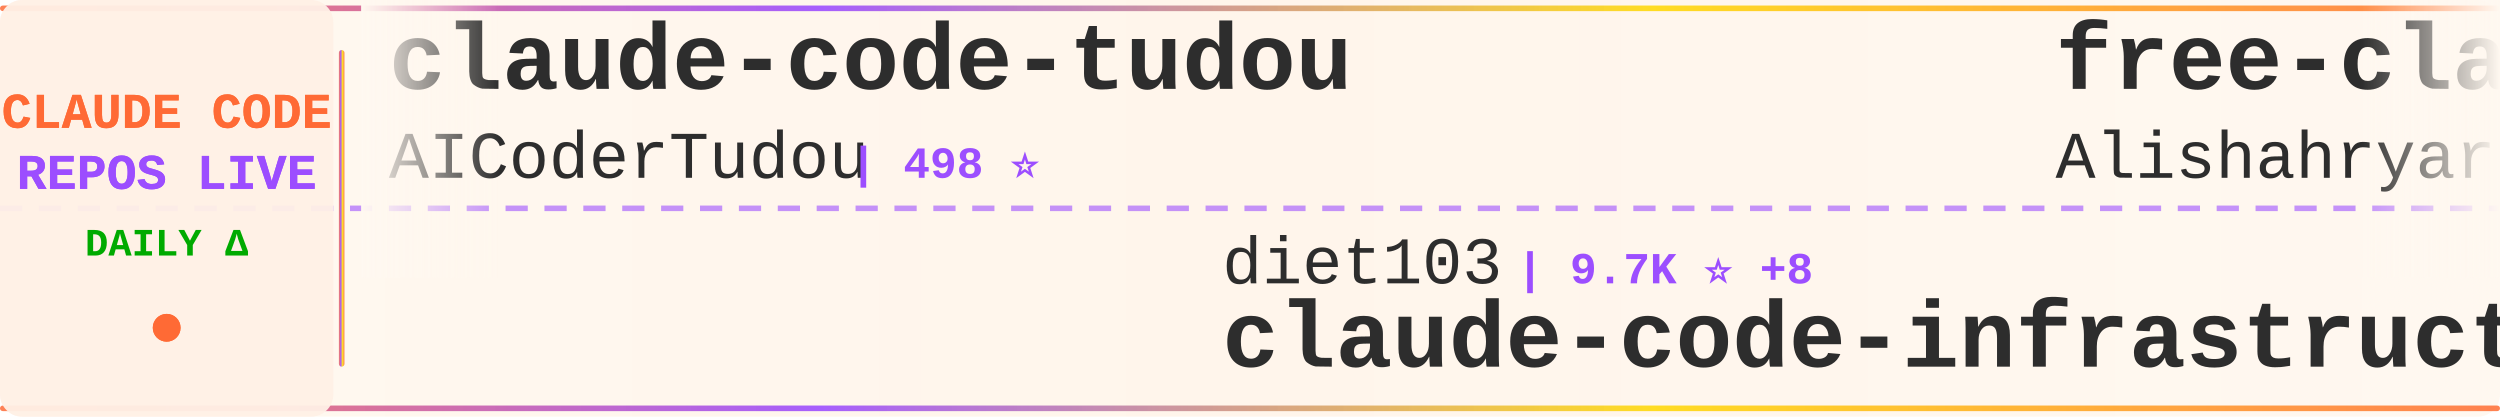
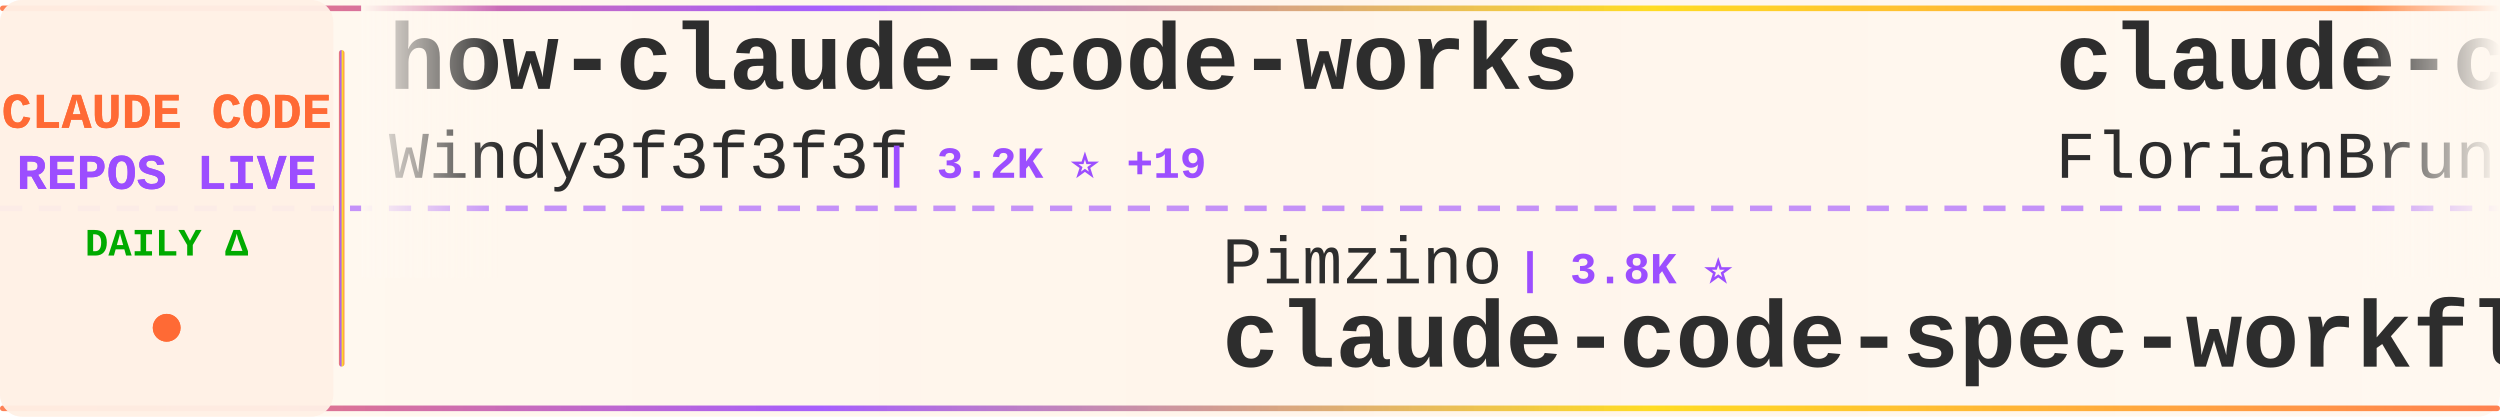
<svg xmlns="http://www.w3.org/2000/svg" width="900" height="150">
  <defs>
    <linearGradient id="tickerBg" x1="0%" y1="0%" x2="100%" y2="0%">
      <stop offset="0%" style="stop-color:#fff8f0;stop-opacity:0.98" />
      <stop offset="50%" style="stop-color:#fff5eb;stop-opacity:1" />
      <stop offset="100%" style="stop-color:#fff8f0;stop-opacity:0.98" />
    </linearGradient>
    <linearGradient id="borderGrad" x1="0%" y1="0%" x2="100%" y2="0%">
      <stop offset="0%" style="stop-color:#FF6B35;stop-opacity:0.85">
        <animate attributeName="stop-opacity" values="0.85;1;0.85" dur="2s" repeatCount="indefinite" />
      </stop>
      <stop offset="33%" style="stop-color:#9C4EFF;stop-opacity:0.9">
        <animate attributeName="stop-opacity" values="0.9;1;0.9" dur="2.2s" repeatCount="indefinite" />
      </stop>
      <stop offset="66%" style="stop-color:#FFD700;stop-opacity:0.85">
        <animate attributeName="stop-opacity" values="0.85;1;0.85" dur="1.8s" repeatCount="indefinite" />
      </stop>
      <stop offset="100%" style="stop-color:#FF6B35;stop-opacity:0.85">
        <animate attributeName="stop-opacity" values="0.85;1;0.85" dur="2s" repeatCount="indefinite" />
      </stop>
    </linearGradient>
    <filter id="textGlow">
      <feGaussianBlur stdDeviation="0.15" result="coloredBlur" />
      <feMerge>
        <feMergeNode in="coloredBlur" />
        <feMergeNode in="SourceGraphic" />
      </feMerge>
    </filter>
    <filter id="metricGlow">
      <feGaussianBlur stdDeviation="0.2" result="coloredBlur" />
      <feMerge>
        <feMergeNode in="coloredBlur" />
        <feMergeNode in="SourceGraphic" />
      </feMerge>
    </filter>
    <linearGradient id="leftFade" x1="0%" y1="0%" x2="100%" y2="0%">
      <stop offset="0%" style="stop-color:#fff8f0;stop-opacity:1" />
      <stop offset="100%" style="stop-color:#fff8f0;stop-opacity:0" />
    </linearGradient>
    <linearGradient id="rightFade" x1="0%" y1="0%" x2="100%" y2="0%">
      <stop offset="0%" style="stop-color:#fff8f0;stop-opacity:0" />
      <stop offset="100%" style="stop-color:#fff8f0;stop-opacity:1" />
    </linearGradient>
  </defs>
  <rect width="900" height="150" fill="url(#tickerBg)" rx="8" />
  <rect x="0" y="2" width="900" height="2" fill="url(#borderGrad)" rx="1" />
  <rect x="0" y="146" width="900" height="2" fill="url(#borderGrad)" rx="1" />
  <line x1="0" y1="75" x2="900" y2="75" stroke="#9C4EFF" stroke-width="2" stroke-dasharray="8 6" opacity="0.6" />
  <rect x="0" y="0" width="120" height="150" fill="#fff0e6" opacity="0.95" rx="8" />
  <text x="60" y="46" font-family="'Courier New', monospace" font-size="18" font-weight="bold" fill="#FF6B35" text-anchor="middle" filter="url(#textGlow)">
    CLAUDE CODE
  </text>
  <text x="60" y="68" font-family="'Courier New', monospace" font-size="18" font-weight="bold" fill="#9C4EFF" text-anchor="middle" filter="url(#textGlow)">
    REPOS LIVE
  </text>
  <text x="60" y="92" font-family="'Courier New', monospace" font-size="14" font-weight="bold" fill="#00aa00" text-anchor="middle">
    DAILY Δ
  </text>
  <circle cx="60" cy="118" r="5" fill="#FF6B35" filter="url(#metricGlow)">
    <animate attributeName="r" values="4;6;4" dur="1.5s" repeatCount="indefinite" />
    <animate attributeName="opacity" values="0.6;1;0.6" dur="1.5s" repeatCount="indefinite" />
  </circle>
  <rect x="122" y="18" width="2" height="114" fill="url(#borderGrad)" rx="1" />
  <clipPath id="tickerClip">
    <rect x="130" y="0" width="770" height="150" />
  </clipPath>
  <g clip-path="url(#tickerClip)">
    <g id="tickerItems">
      <animateTransform attributeName="transform" attributeType="XML" type="translate" from="0 0" to="-3000 0" dur="54s" repeatCount="indefinite" />
      <g transform="translate(0, 0)">
+         <text x="140" y="32" font-family="'Courier New', monospace" font-size="34" font-weight="bold" fill="#2d2d2d">how-claude-code-works</text>
+         <text x="140" y="64" font-family="'Courier New', monospace" font-size="24" font-weight="normal" fill="#2d2d2d" opacity="1.0">Windy3f3f3f3f</text>
+         <text x="318" y="64" font-family="'Courier New', monospace" font-size="16" font-weight="bold" fill="#9C4EFF"> | 3.2K ⭐ +19</text>
+       </g>
+       <g transform="translate(300, 0)">
+         <text x="140" y="102" font-family="'Courier New', monospace" font-size="24" font-weight="normal" fill="#2d2d2d" opacity="1.0">Pimzino</text>
+         <text x="246" y="102" font-family="'Courier New', monospace" font-size="16" font-weight="bold" fill="#9C4EFF"> | 3.8K ⭐</text>
+         <text x="140" y="132" font-family="'Courier New', monospace" font-size="34" font-weight="bold" fill="#2d2d2d">claude-code-spec-workflo...</text>
+       </g>
+       <g transform="translate(600, 0)">
+         <text x="140" y="32" font-family="'Courier New', monospace" font-size="34" font-weight="bold" fill="#2d2d2d">claude-code-ultimate-gui...</text>
+         <text x="140" y="64" font-family="'Courier New', monospace" font-size="24" font-weight="normal" fill="#2d2d2d" opacity="1.0">FlorianBruniaux</text>
+         <text x="342" y="64" font-family="'Courier New', monospace" font-size="16" font-weight="bold" fill="#9C4EFF"> | 5.5K ⭐ +13</text>
+       </g>
+       <g transform="translate(900, 0)">
+         <text x="140" y="102" font-family="'Courier New', monospace" font-size="24" font-weight="normal" fill="#2d2d2d" opacity="1.0">pedrohcgs</text>
+         <text x="270" y="102" font-family="'Courier New', monospace" font-size="16" font-weight="bold" fill="#9C4EFF"> | 1.4K ⭐</text>
+         <text x="140" y="132" font-family="'Courier New', monospace" font-size="34" font-weight="bold" fill="#2d2d2d">claude-code-my-workflow</text>
+       </g>
+       <g transform="translate(1200, 0)">
+         <text x="140" y="32" font-family="'Courier New', monospace" font-size="34" font-weight="bold" fill="#2d2d2d">claude-code-telegram</text>
+         <text x="140" y="64" font-family="'Courier New', monospace" font-size="24" font-weight="normal" fill="#2d2d2d" opacity="1.0">RichardAtCT</text>
+         <text x="294" y="64" font-family="'Courier New', monospace" font-size="16" font-weight="bold" fill="#9C4EFF"> | 2.7K ⭐ +2</text>
+       </g>
+       <g transform="translate(1500, 0)">
+         <text x="140" y="102" font-family="'Courier New', monospace" font-size="24" font-weight="normal" fill="#2d2d2d" opacity="1.0">liuup</text>
+         <text x="222" y="102" font-family="'Courier New', monospace" font-size="16" font-weight="bold" fill="#9C4EFF"> | 3.6K ⭐ +11</text>
+         <text x="140" y="132" font-family="'Courier New', monospace" font-size="34" font-weight="bold" fill="#2d2d2d">claude-code-analysis</text>
+       </g>
+       <g transform="translate(1800, 0)">
+         <text x="140" y="32" font-family="'Courier New', monospace" font-size="34" font-weight="bold" fill="#2d2d2d">claude-code-video-toolki...</text>
+         <text x="140" y="64" font-family="'Courier New', monospace" font-size="24" font-weight="normal" fill="#2d2d2d" opacity="1.0">digitalsamba</text>
+         <text x="306" y="64" font-family="'Courier New', monospace" font-size="16" font-weight="bold" fill="#9C4EFF"> | 1.8K ⭐ +10</text>
+       </g>
+       <g transform="translate(2100, 0)">
+         <text x="140" y="102" font-family="'Courier New', monospace" font-size="24" font-weight="normal" fill="#2d2d2d" opacity="1.0">pengchengneo</text>
+         <text x="306" y="102" font-family="'Courier New', monospace" font-size="16" font-weight="bold" fill="#9C4EFF"> | 1.7K ⭐ +6</text>
+         <text x="140" y="132" font-family="'Courier New', monospace" font-size="34" font-weight="bold" fill="#2d2d2d">Claude-Code</text>
+       </g>
+       <g transform="translate(2400, 0)">
        <text x="140" y="32" font-family="'Courier New', monospace" font-size="34" font-weight="bold" fill="#2d2d2d">claude-code-tudou</text>
        <text x="140" y="64" font-family="'Courier New', monospace" font-size="24" font-weight="normal" fill="#2d2d2d" opacity="1.0">AICoderTudou</text>
        <text x="306" y="64" font-family="'Courier New', monospace" font-size="16" font-weight="bold" fill="#9C4EFF"> | 498 ⭐</text>
      </g>
-       <g transform="translate(300, 0)">
-         <text x="140" y="102" font-family="'Courier New', monospace" font-size="24" font-weight="normal" fill="#2d2d2d" opacity="1.0">diet103</text>
-         <text x="246" y="102" font-family="'Courier New', monospace" font-size="16" font-weight="bold" fill="#9C4EFF"> | 9.7K ⭐ +8</text>
-         <text x="140" y="132" font-family="'Courier New', monospace" font-size="34" font-weight="bold" fill="#2d2d2d">claude-code-infrastructu...</text>
-       </g>
-       <g transform="translate(600, 0)">
-         <text x="140" y="32" font-family="'Courier New', monospace" font-size="34" font-weight="bold" fill="#2d2d2d">free-claude-code</text>
-         <text x="140" y="64" font-family="'Courier New', monospace" font-size="24" font-weight="normal" fill="#2d2d2d" opacity="1.0">Alishahryar1</text>
-         <text x="306" y="64" font-family="'Courier New', monospace" font-size="16" font-weight="bold" fill="#9C4EFF"> | 40.5K ⭐ +264</text>
-       </g>
-       <g transform="translate(900, 0)">
-         <text x="140" y="102" font-family="'Courier New', monospace" font-size="24" font-weight="normal" fill="#2d2d2d" opacity="1.0">ding113</text>
-         <text x="246" y="102" font-family="'Courier New', monospace" font-size="16" font-weight="bold" fill="#9C4EFF"> | 3.3K ⭐ +8</text>
-         <text x="140" y="132" font-family="'Courier New', monospace" font-size="34" font-weight="bold" fill="#2d2d2d">claude-code-hub</text>
-       </g>
-       <g transform="translate(1200, 0)">
-         <text x="140" y="32" font-family="'Courier New', monospace" font-size="34" font-weight="bold" fill="#2d2d2d">claude-code-security-rev...</text>
-         <text x="140" y="64" font-family="'Courier New', monospace" font-size="24" font-weight="normal" fill="#2d2d2d" opacity="1.0">anthropics</text>
-         <text x="282" y="64" font-family="'Courier New', monospace" font-size="16" font-weight="bold" fill="#9C4EFF"> | 5.6K ⭐ +10</text>
-       </g>
-       <g transform="translate(1500, 0)">
-         <text x="140" y="102" font-family="'Courier New', monospace" font-size="24" font-weight="normal" fill="#2d2d2d" opacity="1.0">musistudio</text>
-         <text x="282" y="102" font-family="'Courier New', monospace" font-size="16" font-weight="bold" fill="#9C4EFF"> | 35.8K ⭐ +28</text>
-         <text x="140" y="132" font-family="'Courier New', monospace" font-size="34" font-weight="bold" fill="#2d2d2d">claude-code-router</text>
-       </g>
-       <g transform="translate(1800, 0)">
-         <text x="140" y="32" font-family="'Courier New', monospace" font-size="34" font-weight="bold" fill="#2d2d2d">Claude-code</text>
-         <text x="140" y="64" font-family="'Courier New', monospace" font-size="24" font-weight="normal" fill="#2d2d2d" opacity="1.0">fazxes</text>
-         <text x="234" y="64" font-family="'Courier New', monospace" font-size="16" font-weight="bold" fill="#9C4EFF"> | 225 ⭐</text>
-       </g>
-       <g transform="translate(2100, 0)">
-         <text x="140" y="102" font-family="'Courier New', monospace" font-size="24" font-weight="normal" fill="#2d2d2d" opacity="1.0">guanshan</text>
-         <text x="258" y="102" font-family="'Courier New', monospace" font-size="16" font-weight="bold" fill="#9C4EFF"> | 61 ⭐</text>
-         <text x="140" y="132" font-family="'Courier New', monospace" font-size="34" font-weight="bold" fill="#2d2d2d">ClaudeCode</text>
-       </g>
-       <g transform="translate(2400, 0)">
-         <text x="140" y="32" font-family="'Courier New', monospace" font-size="34" font-weight="bold" fill="#2d2d2d">Dive-into-Claude-Code</text>
-         <text x="140" y="64" font-family="'Courier New', monospace" font-size="24" font-weight="normal" fill="#2d2d2d" opacity="1.0">VILA-Lab</text>
-         <text x="258" y="64" font-family="'Courier New', monospace" font-size="16" font-weight="bold" fill="#9C4EFF"> | 1.9K ⭐ +17</text>
-       </g>
      <g transform="translate(2700, 0)">
-         <text x="140" y="102" font-family="'Courier New', monospace" font-size="24" font-weight="normal" fill="#2d2d2d" opacity="1.0">wanshuiyin</text>
-         <text x="282" y="102" font-family="'Courier New', monospace" font-size="16" font-weight="bold" fill="#9C4EFF"> | 13.5K ⭐ +45</text>
-         <text x="140" y="132" font-family="'Courier New', monospace" font-size="34" font-weight="bold" fill="#2d2d2d">Auto-claude-code-researc...</text>
+         <text x="140" y="102" font-family="'Courier New', monospace" font-size="24" font-weight="normal" fill="#2d2d2d" opacity="1.0">lintsinghua</text>
+         <text x="294" y="102" font-family="'Courier New', monospace" font-size="16" font-weight="bold" fill="#9C4EFF"> | 4.0K ⭐ +9</text>
+         <text x="140" y="132" font-family="'Courier New', monospace" font-size="34" font-weight="bold" fill="#2d2d2d">claude-code-book</text>
      </g>
      <g transform="translate(3000, 0)">
-         <text x="140" y="32" font-family="'Courier New', monospace" font-size="34" font-weight="bold" fill="#2d2d2d">claude-code-tudou</text>
-         <text x="140" y="64" font-family="'Courier New', monospace" font-size="24" font-weight="normal" fill="#2d2d2d" opacity="1.0">AICoderTudou</text>
-         <text x="306" y="64" font-family="'Courier New', monospace" font-size="16" font-weight="bold" fill="#9C4EFF"> | 498 ⭐</text>
+         <text x="140" y="32" font-family="'Courier New', monospace" font-size="34" font-weight="bold" fill="#2d2d2d">how-claude-code-works</text>
+         <text x="140" y="64" font-family="'Courier New', monospace" font-size="24" font-weight="normal" fill="#2d2d2d" opacity="1.0">Windy3f3f3f3f</text>
+         <text x="318" y="64" font-family="'Courier New', monospace" font-size="16" font-weight="bold" fill="#9C4EFF"> | 3.2K ⭐ +19</text>
      </g>
      <g transform="translate(3300, 0)">
-         <text x="140" y="102" font-family="'Courier New', monospace" font-size="24" font-weight="normal" fill="#2d2d2d" opacity="1.0">diet103</text>
-         <text x="246" y="102" font-family="'Courier New', monospace" font-size="16" font-weight="bold" fill="#9C4EFF"> | 9.7K ⭐ +8</text>
-         <text x="140" y="132" font-family="'Courier New', monospace" font-size="34" font-weight="bold" fill="#2d2d2d">claude-code-infrastructu...</text>
+         <text x="140" y="102" font-family="'Courier New', monospace" font-size="24" font-weight="normal" fill="#2d2d2d" opacity="1.0">Pimzino</text>
+         <text x="246" y="102" font-family="'Courier New', monospace" font-size="16" font-weight="bold" fill="#9C4EFF"> | 3.8K ⭐</text>
+         <text x="140" y="132" font-family="'Courier New', monospace" font-size="34" font-weight="bold" fill="#2d2d2d">claude-code-spec-workflo...</text>
      </g>
      <g transform="translate(3600, 0)">
-         <text x="140" y="32" font-family="'Courier New', monospace" font-size="34" font-weight="bold" fill="#2d2d2d">free-claude-code</text>
-         <text x="140" y="64" font-family="'Courier New', monospace" font-size="24" font-weight="normal" fill="#2d2d2d" opacity="1.0">Alishahryar1</text>
-         <text x="306" y="64" font-family="'Courier New', monospace" font-size="16" font-weight="bold" fill="#9C4EFF"> | 40.5K ⭐ +264</text>
+         <text x="140" y="32" font-family="'Courier New', monospace" font-size="34" font-weight="bold" fill="#2d2d2d">claude-code-ultimate-gui...</text>
+         <text x="140" y="64" font-family="'Courier New', monospace" font-size="24" font-weight="normal" fill="#2d2d2d" opacity="1.0">FlorianBruniaux</text>
+         <text x="342" y="64" font-family="'Courier New', monospace" font-size="16" font-weight="bold" fill="#9C4EFF"> | 5.5K ⭐ +13</text>
      </g>
      <g transform="translate(3900, 0)">
-         <text x="140" y="102" font-family="'Courier New', monospace" font-size="24" font-weight="normal" fill="#2d2d2d" opacity="1.0">ding113</text>
-         <text x="246" y="102" font-family="'Courier New', monospace" font-size="16" font-weight="bold" fill="#9C4EFF"> | 3.3K ⭐ +8</text>
-         <text x="140" y="132" font-family="'Courier New', monospace" font-size="34" font-weight="bold" fill="#2d2d2d">claude-code-hub</text>
+         <text x="140" y="102" font-family="'Courier New', monospace" font-size="24" font-weight="normal" fill="#2d2d2d" opacity="1.0">pedrohcgs</text>
+         <text x="270" y="102" font-family="'Courier New', monospace" font-size="16" font-weight="bold" fill="#9C4EFF"> | 1.4K ⭐</text>
+         <text x="140" y="132" font-family="'Courier New', monospace" font-size="34" font-weight="bold" fill="#2d2d2d">claude-code-my-workflow</text>
      </g>
    </g>
  </g>
  <rect x="130" y="0" width="50" height="100" fill="url(#leftFade)" />
  <rect x="850" y="0" width="50" height="100" fill="url(#rightFade)" />
</svg>
